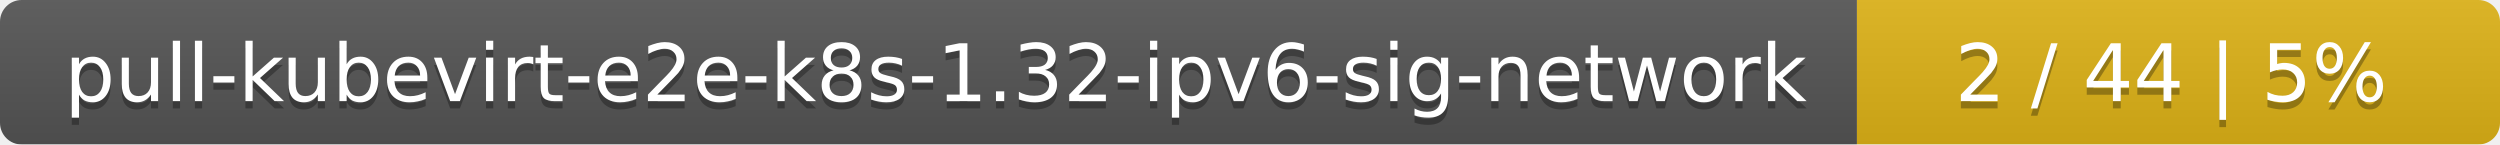
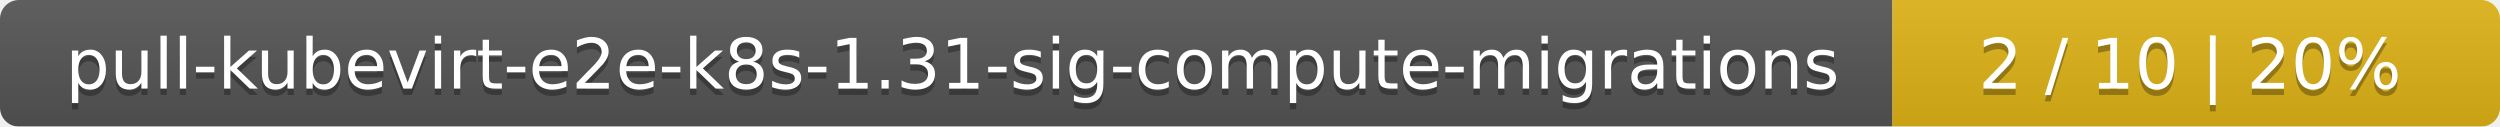
- <svg xmlns="http://www.w3.org/2000/svg" width="346" height="20">
+ <svg xmlns="http://www.w3.org/2000/svg" width="395" height="20">
  <linearGradient id="smooth" x2="0" y2="100%">
    <stop offset="0" stop-color="#bbb" stop-opacity=".1" />
    <stop offset="1" stop-opacity=".1" />
  </linearGradient>
  <mask id="round">
-     <rect width="346" height="20" rx="3" fill="#fff" />
+     <rect width="395" height="20" rx="3" fill="#fff" />
  </mask>
  <g mask="url(#round)">
-     <rect width="257" height="20" fill="#555" />
-     <rect x="257" width="89" height="20" fill="#dfb317" />
-     <rect width="346" height="20" fill="url(#smooth)" />
+     <rect width="299" height="20" fill="#555" />
+     <rect x="299" width="96" height="20" fill="#dfb317" />
+     <rect width="395" height="20" fill="url(#smooth)" />
  </g>
  <g fill="#fff" text-anchor="middle" font-family="DejaVu Sans,Verdana,Geneva,sans-serif" font-size="11">
-     <text x="129.5" y="15" fill="#010101" fill-opacity=".3">pull-kubevirt-e2e-k8s-1.32-ipv6-sig-network</text>
-     <text x="129.5" y="14">pull-kubevirt-e2e-k8s-1.32-ipv6-sig-network</text>
-     <text x="300.5" y="15" fill="#010101" fill-opacity=".3">2 / 44    |    5%</text>
-     <text x="300.5" y="14">2 / 44    |    5%</text>
+     <text x="150.5" y="15" fill="#010101" fill-opacity=".3">pull-kubevirt-e2e-k8s-1.31-sig-compute-migrations</text>
+     <text x="150.5" y="14">pull-kubevirt-e2e-k8s-1.31-sig-compute-migrations</text>
+     <text x="346" y="15" fill="#010101" fill-opacity=".3">2 / 10    |    20%</text>
+     <text x="346" y="14">2 / 10    |    20%</text>
  </g>
</svg>
